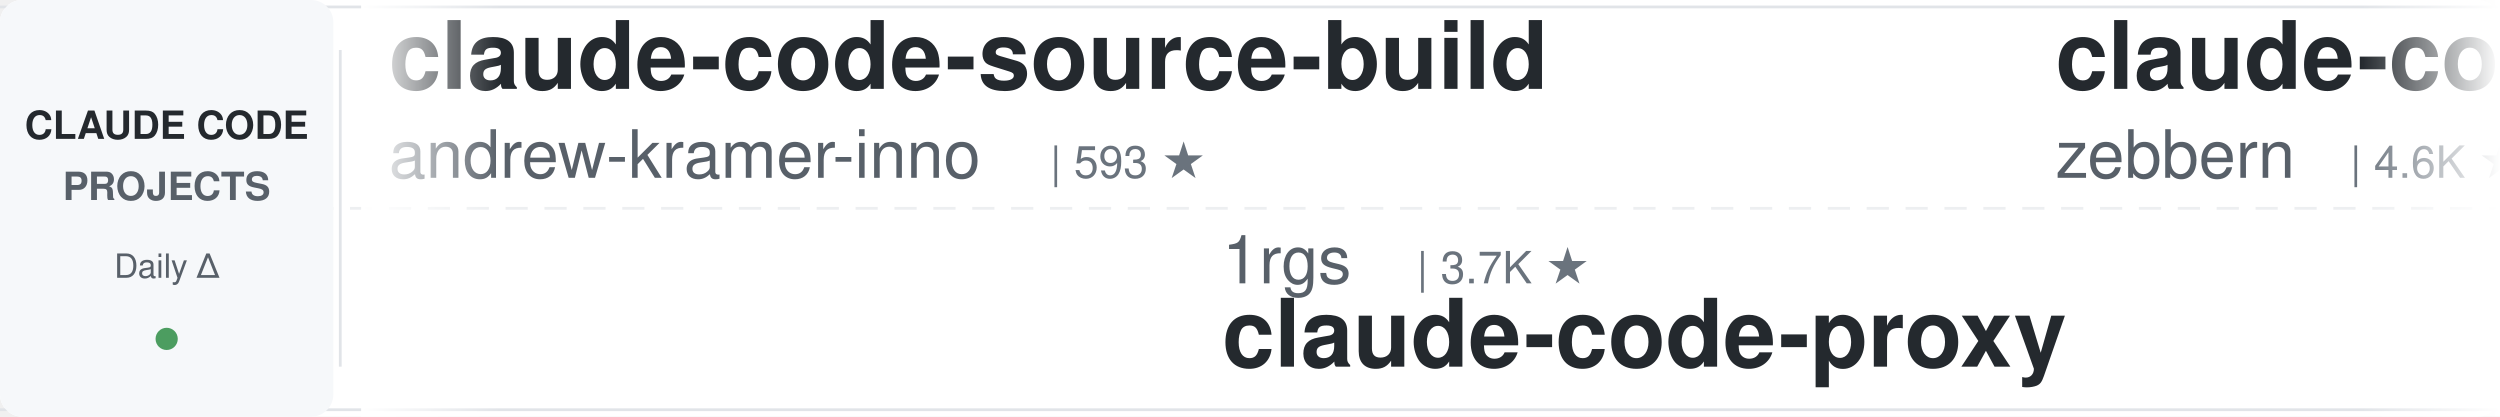
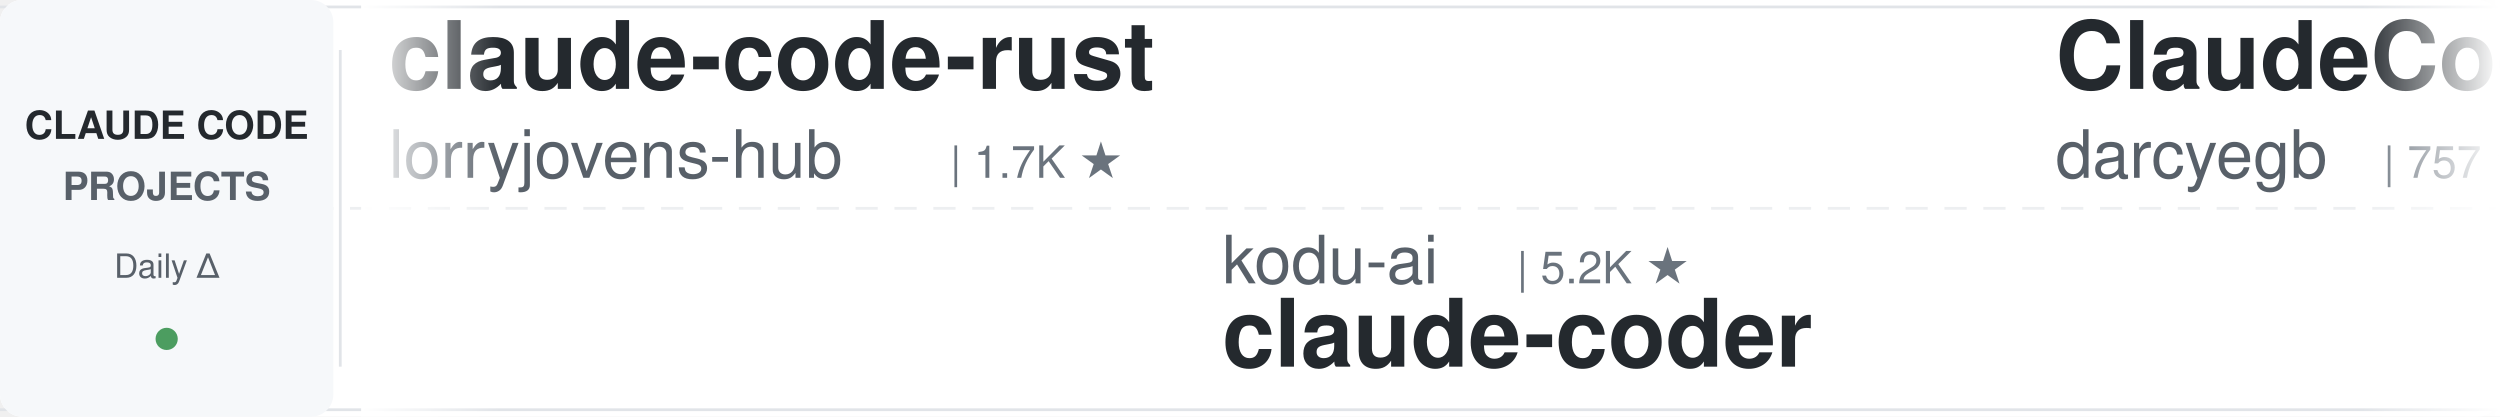
<svg xmlns="http://www.w3.org/2000/svg" width="900" height="150">
  <defs>
    <linearGradient id="awesomeLeftFade" x1="0%" y1="0%" x2="100%" y2="0%">
      <stop offset="0%" style="stop-color:#ffffff;stop-opacity:1" />
      <stop offset="100%" style="stop-color:#ffffff;stop-opacity:0" />
    </linearGradient>
    <linearGradient id="awesomeRightFade" x1="0%" y1="0%" x2="100%" y2="0%">
      <stop offset="0%" style="stop-color:#ffffff;stop-opacity:0" />
      <stop offset="100%" style="stop-color:#ffffff;stop-opacity:1" />
    </linearGradient>
  </defs>
  <rect width="900" height="150" fill="#ffffff" rx="8" />
  <rect x="0" y="2" width="900" height="1" fill="#e1e4e8" />
  <rect x="0" y="147" width="900" height="1" fill="#e1e4e8" />
  <line x1="0" y1="75" x2="900" y2="75" stroke="#e1e4e8" stroke-width="1" stroke-dasharray="8 6" opacity="0.6" />
  <rect x="0" y="0" width="120" height="150" fill="#f6f8fa" rx="8" />
  <text x="60" y="50" font-family="-apple-system, BlinkMacSystemFont, 'Segoe UI', Helvetica, Arial, sans-serif" font-size="14" font-weight="600" fill="#24292e" text-anchor="middle">CLAUDE CODE</text>
  <text x="60" y="72" font-family="-apple-system, BlinkMacSystemFont, 'Segoe UI', Helvetica, Arial, sans-serif" font-size="14" font-weight="600" fill="#586069" text-anchor="middle">PROJECTS</text>
  <text x="60" y="100" font-family="-apple-system, BlinkMacSystemFont, 'Segoe UI', Helvetica, Arial, sans-serif" font-size="12" font-weight="500" fill="#586069" text-anchor="middle">Daily Δ</text>
  <circle cx="60" cy="122" r="4" fill="#22863a" opacity="0.8" />
  <rect x="122" y="18" width="1" height="114" fill="#e1e4e8" />
  <clipPath id="awesomeTickerClip">
    <rect x="130" y="0" width="770" height="150" />
  </clipPath>
  <g clip-path="url(#awesomeTickerClip)">
    <g id="awesomeTickerItems">
      <animateTransform attributeName="transform" attributeType="XML" type="translate" from="0 0" to="-3000 0" dur="54s" repeatCount="indefinite" />
      <g transform="translate(0, 0)">
-         <text x="140" y="32" font-family="-apple-system, BlinkMacSystemFont, 'Segoe UI', Helvetica, Arial, sans-serif" font-size="34" font-weight="600" fill="#24292e">claude-code-source-build</text>
-         <text x="140" y="64" font-family="-apple-system, BlinkMacSystemFont, 'Segoe UI', Helvetica, Arial, sans-serif" font-size="24" font-weight="400" fill="#586069">andrew-kramer-inno</text>
-         <text x="378" y="64" font-family="-apple-system, BlinkMacSystemFont, 'Segoe UI', Helvetica, Arial, sans-serif" font-size="16" font-weight="500" fill="#6a737d">| 593 ★</text>
+         <text x="140" y="32" font-family="-apple-system, BlinkMacSystemFont, 'Segoe UI', Helvetica, Arial, sans-serif" font-size="34" font-weight="600" fill="#24292e">claude-code-rust</text>
+         <text x="140" y="64" font-family="-apple-system, BlinkMacSystemFont, 'Segoe UI', Helvetica, Arial, sans-serif" font-size="24" font-weight="400" fill="#586069">lorryjovens-hub</text>
+         <text x="342" y="64" font-family="-apple-system, BlinkMacSystemFont, 'Segoe UI', Helvetica, Arial, sans-serif" font-size="16" font-weight="500" fill="#6a737d">| 1.7K ★</text>
      </g>
      <g transform="translate(300, 0)">
+         <text x="140" y="102" font-family="-apple-system, BlinkMacSystemFont, 'Segoe UI', Helvetica, Arial, sans-serif" font-size="24" font-weight="400" fill="#586069">kodu-ai</text>
+         <text x="246" y="102" font-family="-apple-system, BlinkMacSystemFont, 'Segoe UI', Helvetica, Arial, sans-serif" font-size="16" font-weight="500" fill="#6a737d">| 5.2K ★</text>
+         <text x="140" y="132" font-family="-apple-system, BlinkMacSystemFont, 'Segoe UI', Helvetica, Arial, sans-serif" font-size="34" font-weight="600" fill="#24292e">claude-coder</text>
+       </g>
+       <g transform="translate(600, 0)">
+         <text x="140" y="32" font-family="-apple-system, BlinkMacSystemFont, 'Segoe UI', Helvetica, Arial, sans-serif" font-size="34" font-weight="600" fill="#24292e">ClaudeCodeAgents</text>
+         <text x="140" y="64" font-family="-apple-system, BlinkMacSystemFont, 'Segoe UI', Helvetica, Arial, sans-serif" font-size="24" font-weight="400" fill="#586069">darcyegb</text>
+         <text x="258" y="64" font-family="-apple-system, BlinkMacSystemFont, 'Segoe UI', Helvetica, Arial, sans-serif" font-size="16" font-weight="500" fill="#6a737d">| 757 ★</text>
+       </g>
+       <g transform="translate(900, 0)">
+         <text x="140" y="102" font-family="-apple-system, BlinkMacSystemFont, 'Segoe UI', Helvetica, Arial, sans-serif" font-size="24" font-weight="400" fill="#586069">Maciek-roboblog</text>
+         <text x="342" y="102" font-family="-apple-system, BlinkMacSystemFont, 'Segoe UI', Helvetica, Arial, sans-serif" font-size="16" font-weight="500" fill="#6a737d">| 8.6K ★</text>
+         <text x="140" y="132" font-family="-apple-system, BlinkMacSystemFont, 'Segoe UI', Helvetica, Arial, sans-serif" font-size="34" font-weight="600" fill="#24292e">Claude-Code-Usage-Monito...</text>
+       </g>
+       <g transform="translate(1200, 0)">
+         <text x="140" y="32" font-family="-apple-system, BlinkMacSystemFont, 'Segoe UI', Helvetica, Arial, sans-serif" font-size="34" font-weight="600" fill="#24292e">claude-code-reverse</text>
+         <text x="140" y="64" font-family="-apple-system, BlinkMacSystemFont, 'Segoe UI', Helvetica, Arial, sans-serif" font-size="24" font-weight="400" fill="#586069">Yuyz0112</text>
+         <text x="258" y="64" font-family="-apple-system, BlinkMacSystemFont, 'Segoe UI', Helvetica, Arial, sans-serif" font-size="16" font-weight="500" fill="#6a737d">| 2.4K ★</text>
+         <text x="335" y="64" font-family="-apple-system, BlinkMacSystemFont, 'Segoe UI', Helvetica, Arial, sans-serif" font-size="16" font-weight="500" fill="#22863a"> +1</text>
+       </g>
+       <g transform="translate(1500, 0)">
        <text x="140" y="102" font-family="-apple-system, BlinkMacSystemFont, 'Segoe UI', Helvetica, Arial, sans-serif" font-size="24" font-weight="400" fill="#586069">1rgs</text>
        <text x="210" y="102" font-family="-apple-system, BlinkMacSystemFont, 'Segoe UI', Helvetica, Arial, sans-serif" font-size="16" font-weight="500" fill="#6a737d">| 3.7K ★</text>
        <text x="140" y="132" font-family="-apple-system, BlinkMacSystemFont, 'Segoe UI', Helvetica, Arial, sans-serif" font-size="34" font-weight="600" fill="#24292e">claude-code-proxy</text>
      </g>
-       <g transform="translate(600, 0)">
-         <text x="140" y="32" font-family="-apple-system, BlinkMacSystemFont, 'Segoe UI', Helvetica, Arial, sans-serif" font-size="34" font-weight="600" fill="#24292e">claude-code-guide</text>
-         <text x="140" y="64" font-family="-apple-system, BlinkMacSystemFont, 'Segoe UI', Helvetica, Arial, sans-serif" font-size="24" font-weight="400" fill="#586069">zebbern</text>
-         <text x="246" y="64" font-family="-apple-system, BlinkMacSystemFont, 'Segoe UI', Helvetica, Arial, sans-serif" font-size="16" font-weight="500" fill="#6a737d">| 4.6K ★</text>
-       </g>
-       <g transform="translate(900, 0)">
-         <text x="140" y="102" font-family="-apple-system, BlinkMacSystemFont, 'Segoe UI', Helvetica, Arial, sans-serif" font-size="24" font-weight="400" fill="#586069">AICoderTudou</text>
-         <text x="306" y="102" font-family="-apple-system, BlinkMacSystemFont, 'Segoe UI', Helvetica, Arial, sans-serif" font-size="16" font-weight="500" fill="#6a737d">| 497 ★</text>
-         <text x="140" y="132" font-family="-apple-system, BlinkMacSystemFont, 'Segoe UI', Helvetica, Arial, sans-serif" font-size="34" font-weight="600" fill="#24292e">claude-code-tudou</text>
-       </g>
-       <g transform="translate(1200, 0)">
-         <text x="140" y="32" font-family="-apple-system, BlinkMacSystemFont, 'Segoe UI', Helvetica, Arial, sans-serif" font-size="34" font-weight="600" fill="#24292e">awesome-claude-code-plug...</text>
-         <text x="140" y="64" font-family="-apple-system, BlinkMacSystemFont, 'Segoe UI', Helvetica, Arial, sans-serif" font-size="24" font-weight="400" fill="#586069">ccplugins</text>
-         <text x="270" y="64" font-family="-apple-system, BlinkMacSystemFont, 'Segoe UI', Helvetica, Arial, sans-serif" font-size="16" font-weight="500" fill="#6a737d">| 902 ★</text>
-         <text x="338" y="64" font-family="-apple-system, BlinkMacSystemFont, 'Segoe UI', Helvetica, Arial, sans-serif" font-size="16" font-weight="500" fill="#22863a"> +902</text>
-       </g>
-       <g transform="translate(1500, 0)">
-         <text x="140" y="102" font-family="-apple-system, BlinkMacSystemFont, 'Segoe UI', Helvetica, Arial, sans-serif" font-size="24" font-weight="400" fill="#586069">Yeachan-Heo</text>
-         <text x="294" y="102" font-family="-apple-system, BlinkMacSystemFont, 'Segoe UI', Helvetica, Arial, sans-serif" font-size="16" font-weight="500" fill="#6a737d">| 38.5K ★</text>
-         <text x="140" y="132" font-family="-apple-system, BlinkMacSystemFont, 'Segoe UI', Helvetica, Arial, sans-serif" font-size="34" font-weight="600" fill="#24292e">oh-my-claudecode</text>
-       </g>
      <g transform="translate(1800, 0)">
-         <text x="140" y="32" font-family="-apple-system, BlinkMacSystemFont, 'Segoe UI', Helvetica, Arial, sans-serif" font-size="34" font-weight="600" fill="#24292e">Open-ClaudeCode</text>
-         <text x="140" y="64" font-family="-apple-system, BlinkMacSystemFont, 'Segoe UI', Helvetica, Arial, sans-serif" font-size="24" font-weight="400" fill="#586069">LING71671</text>
-         <text x="270" y="64" font-family="-apple-system, BlinkMacSystemFont, 'Segoe UI', Helvetica, Arial, sans-serif" font-size="16" font-weight="500" fill="#6a737d">| 939 ★</text>
-         <text x="338" y="64" font-family="-apple-system, BlinkMacSystemFont, 'Segoe UI', Helvetica, Arial, sans-serif" font-size="16" font-weight="500" fill="#22863a"> +1</text>
+         <text x="140" y="32" font-family="-apple-system, BlinkMacSystemFont, 'Segoe UI', Helvetica, Arial, sans-serif" font-size="34" font-weight="600" fill="#24292e">claude-code-sourcemap</text>
+         <text x="140" y="64" font-family="-apple-system, BlinkMacSystemFont, 'Segoe UI', Helvetica, Arial, sans-serif" font-size="24" font-weight="400" fill="#586069">ChinaSiro</text>
+         <text x="270" y="64" font-family="-apple-system, BlinkMacSystemFont, 'Segoe UI', Helvetica, Arial, sans-serif" font-size="16" font-weight="500" fill="#6a737d">| 9.6K ★</text>
      </g>
      <g transform="translate(2100, 0)">
-         <text x="140" y="102" font-family="-apple-system, BlinkMacSystemFont, 'Segoe UI', Helvetica, Arial, sans-serif" font-size="24" font-weight="400" fill="#586069">KPR111</text>
-         <text x="234" y="102" font-family="-apple-system, BlinkMacSystemFont, 'Segoe UI', Helvetica, Arial, sans-serif" font-size="16" font-weight="500" fill="#6a737d">| 18 ★</text>
-         <text x="140" y="132" font-family="-apple-system, BlinkMacSystemFont, 'Segoe UI', Helvetica, Arial, sans-serif" font-size="34" font-weight="600" fill="#24292e">Claude-Code</text>
+         <text x="140" y="102" font-family="-apple-system, BlinkMacSystemFont, 'Segoe UI', Helvetica, Arial, sans-serif" font-size="24" font-weight="400" fill="#586069">repowise-dev</text>
+         <text x="306" y="102" font-family="-apple-system, BlinkMacSystemFont, 'Segoe UI', Helvetica, Arial, sans-serif" font-size="16" font-weight="500" fill="#6a737d">| 1.2K ★</text>
+         <text x="383" y="102" font-family="-apple-system, BlinkMacSystemFont, 'Segoe UI', Helvetica, Arial, sans-serif" font-size="16" font-weight="500" fill="#cb2431"> -1</text>
+         <text x="140" y="132" font-family="-apple-system, BlinkMacSystemFont, 'Segoe UI', Helvetica, Arial, sans-serif" font-size="34" font-weight="600" fill="#24292e">claude-code-prompts</text>
      </g>
      <g transform="translate(2400, 0)">
-         <text x="140" y="32" font-family="-apple-system, BlinkMacSystemFont, 'Segoe UI', Helvetica, Arial, sans-serif" font-size="34" font-weight="600" fill="#24292e">claude-code-system-promp...</text>
-         <text x="140" y="64" font-family="-apple-system, BlinkMacSystemFont, 'Segoe UI', Helvetica, Arial, sans-serif" font-size="24" font-weight="400" fill="#586069">Piebald-AI</text>
-         <text x="282" y="64" font-family="-apple-system, BlinkMacSystemFont, 'Segoe UI', Helvetica, Arial, sans-serif" font-size="16" font-weight="500" fill="#6a737d">| 12.3K ★</text>
-         <text x="368" y="64" font-family="-apple-system, BlinkMacSystemFont, 'Segoe UI', Helvetica, Arial, sans-serif" font-size="16" font-weight="500" fill="#22863a"> +2</text>
+         <text x="140" y="32" font-family="-apple-system, BlinkMacSystemFont, 'Segoe UI', Helvetica, Arial, sans-serif" font-size="34" font-weight="600" fill="#24292e">Claude-Code</text>
+         <text x="140" y="64" font-family="-apple-system, BlinkMacSystemFont, 'Segoe UI', Helvetica, Arial, sans-serif" font-size="24" font-weight="400" fill="#586069">KPR111</text>
+         <text x="234" y="64" font-family="-apple-system, BlinkMacSystemFont, 'Segoe UI', Helvetica, Arial, sans-serif" font-size="16" font-weight="500" fill="#6a737d">| 18 ★</text>
      </g>
      <g transform="translate(2700, 0)">
-         <text x="140" y="102" font-family="-apple-system, BlinkMacSystemFont, 'Segoe UI', Helvetica, Arial, sans-serif" font-size="24" font-weight="400" fill="#586069">wanshuiyin</text>
-         <text x="282" y="102" font-family="-apple-system, BlinkMacSystemFont, 'Segoe UI', Helvetica, Arial, sans-serif" font-size="16" font-weight="500" fill="#6a737d">| 14.6K ★</text>
-         <text x="368" y="102" font-family="-apple-system, BlinkMacSystemFont, 'Segoe UI', Helvetica, Arial, sans-serif" font-size="16" font-weight="500" fill="#22863a"> +14</text>
-         <text x="140" y="132" font-family="-apple-system, BlinkMacSystemFont, 'Segoe UI', Helvetica, Arial, sans-serif" font-size="34" font-weight="600" fill="#24292e">Auto-claude-code-researc...</text>
+         <text x="140" y="102" font-family="-apple-system, BlinkMacSystemFont, 'Segoe UI', Helvetica, Arial, sans-serif" font-size="24" font-weight="400" fill="#586069">Piebald-AI</text>
+         <text x="282" y="102" font-family="-apple-system, BlinkMacSystemFont, 'Segoe UI', Helvetica, Arial, sans-serif" font-size="16" font-weight="500" fill="#6a737d">| 12.2K ★</text>
+         <text x="368" y="102" font-family="-apple-system, BlinkMacSystemFont, 'Segoe UI', Helvetica, Arial, sans-serif" font-size="16" font-weight="500" fill="#cb2431"> -1</text>
+         <text x="140" y="132" font-family="-apple-system, BlinkMacSystemFont, 'Segoe UI', Helvetica, Arial, sans-serif" font-size="34" font-weight="600" fill="#24292e">claude-code-system-promp...</text>
      </g>
      <g transform="translate(3000, 0)">
-         <text x="140" y="32" font-family="-apple-system, BlinkMacSystemFont, 'Segoe UI', Helvetica, Arial, sans-serif" font-size="34" font-weight="600" fill="#24292e">claude-code-source-build</text>
-         <text x="140" y="64" font-family="-apple-system, BlinkMacSystemFont, 'Segoe UI', Helvetica, Arial, sans-serif" font-size="24" font-weight="400" fill="#586069">andrew-kramer-inno</text>
-         <text x="378" y="64" font-family="-apple-system, BlinkMacSystemFont, 'Segoe UI', Helvetica, Arial, sans-serif" font-size="16" font-weight="500" fill="#6a737d">| 593 ★</text>
+         <text x="140" y="32" font-family="-apple-system, BlinkMacSystemFont, 'Segoe UI', Helvetica, Arial, sans-serif" font-size="34" font-weight="600" fill="#24292e">claude-code-rust</text>
+         <text x="140" y="64" font-family="-apple-system, BlinkMacSystemFont, 'Segoe UI', Helvetica, Arial, sans-serif" font-size="24" font-weight="400" fill="#586069">lorryjovens-hub</text>
+         <text x="342" y="64" font-family="-apple-system, BlinkMacSystemFont, 'Segoe UI', Helvetica, Arial, sans-serif" font-size="16" font-weight="500" fill="#6a737d">| 1.7K ★</text>
      </g>
      <g transform="translate(3300, 0)">
-         <text x="140" y="102" font-family="-apple-system, BlinkMacSystemFont, 'Segoe UI', Helvetica, Arial, sans-serif" font-size="24" font-weight="400" fill="#586069">1rgs</text>
-         <text x="210" y="102" font-family="-apple-system, BlinkMacSystemFont, 'Segoe UI', Helvetica, Arial, sans-serif" font-size="16" font-weight="500" fill="#6a737d">| 3.7K ★</text>
-         <text x="140" y="132" font-family="-apple-system, BlinkMacSystemFont, 'Segoe UI', Helvetica, Arial, sans-serif" font-size="34" font-weight="600" fill="#24292e">claude-code-proxy</text>
+         <text x="140" y="102" font-family="-apple-system, BlinkMacSystemFont, 'Segoe UI', Helvetica, Arial, sans-serif" font-size="24" font-weight="400" fill="#586069">kodu-ai</text>
+         <text x="246" y="102" font-family="-apple-system, BlinkMacSystemFont, 'Segoe UI', Helvetica, Arial, sans-serif" font-size="16" font-weight="500" fill="#6a737d">| 5.2K ★</text>
+         <text x="140" y="132" font-family="-apple-system, BlinkMacSystemFont, 'Segoe UI', Helvetica, Arial, sans-serif" font-size="34" font-weight="600" fill="#24292e">claude-coder</text>
      </g>
      <g transform="translate(3600, 0)">
-         <text x="140" y="32" font-family="-apple-system, BlinkMacSystemFont, 'Segoe UI', Helvetica, Arial, sans-serif" font-size="34" font-weight="600" fill="#24292e">claude-code-guide</text>
-         <text x="140" y="64" font-family="-apple-system, BlinkMacSystemFont, 'Segoe UI', Helvetica, Arial, sans-serif" font-size="24" font-weight="400" fill="#586069">zebbern</text>
-         <text x="246" y="64" font-family="-apple-system, BlinkMacSystemFont, 'Segoe UI', Helvetica, Arial, sans-serif" font-size="16" font-weight="500" fill="#6a737d">| 4.6K ★</text>
+         <text x="140" y="32" font-family="-apple-system, BlinkMacSystemFont, 'Segoe UI', Helvetica, Arial, sans-serif" font-size="34" font-weight="600" fill="#24292e">ClaudeCodeAgents</text>
+         <text x="140" y="64" font-family="-apple-system, BlinkMacSystemFont, 'Segoe UI', Helvetica, Arial, sans-serif" font-size="24" font-weight="400" fill="#586069">darcyegb</text>
+         <text x="258" y="64" font-family="-apple-system, BlinkMacSystemFont, 'Segoe UI', Helvetica, Arial, sans-serif" font-size="16" font-weight="500" fill="#6a737d">| 757 ★</text>
      </g>
      <g transform="translate(3900, 0)">
-         <text x="140" y="102" font-family="-apple-system, BlinkMacSystemFont, 'Segoe UI', Helvetica, Arial, sans-serif" font-size="24" font-weight="400" fill="#586069">AICoderTudou</text>
-         <text x="306" y="102" font-family="-apple-system, BlinkMacSystemFont, 'Segoe UI', Helvetica, Arial, sans-serif" font-size="16" font-weight="500" fill="#6a737d">| 497 ★</text>
-         <text x="140" y="132" font-family="-apple-system, BlinkMacSystemFont, 'Segoe UI', Helvetica, Arial, sans-serif" font-size="34" font-weight="600" fill="#24292e">claude-code-tudou</text>
+         <text x="140" y="102" font-family="-apple-system, BlinkMacSystemFont, 'Segoe UI', Helvetica, Arial, sans-serif" font-size="24" font-weight="400" fill="#586069">Maciek-roboblog</text>
+         <text x="342" y="102" font-family="-apple-system, BlinkMacSystemFont, 'Segoe UI', Helvetica, Arial, sans-serif" font-size="16" font-weight="500" fill="#6a737d">| 8.6K ★</text>
+         <text x="140" y="132" font-family="-apple-system, BlinkMacSystemFont, 'Segoe UI', Helvetica, Arial, sans-serif" font-size="34" font-weight="600" fill="#24292e">Claude-Code-Usage-Monito...</text>
      </g>
    </g>
  </g>
  <rect x="130" y="0" width="50" height="150" fill="url(#awesomeLeftFade)" />
  <rect x="850" y="0" width="50" height="150" fill="url(#awesomeRightFade)" />
</svg>
